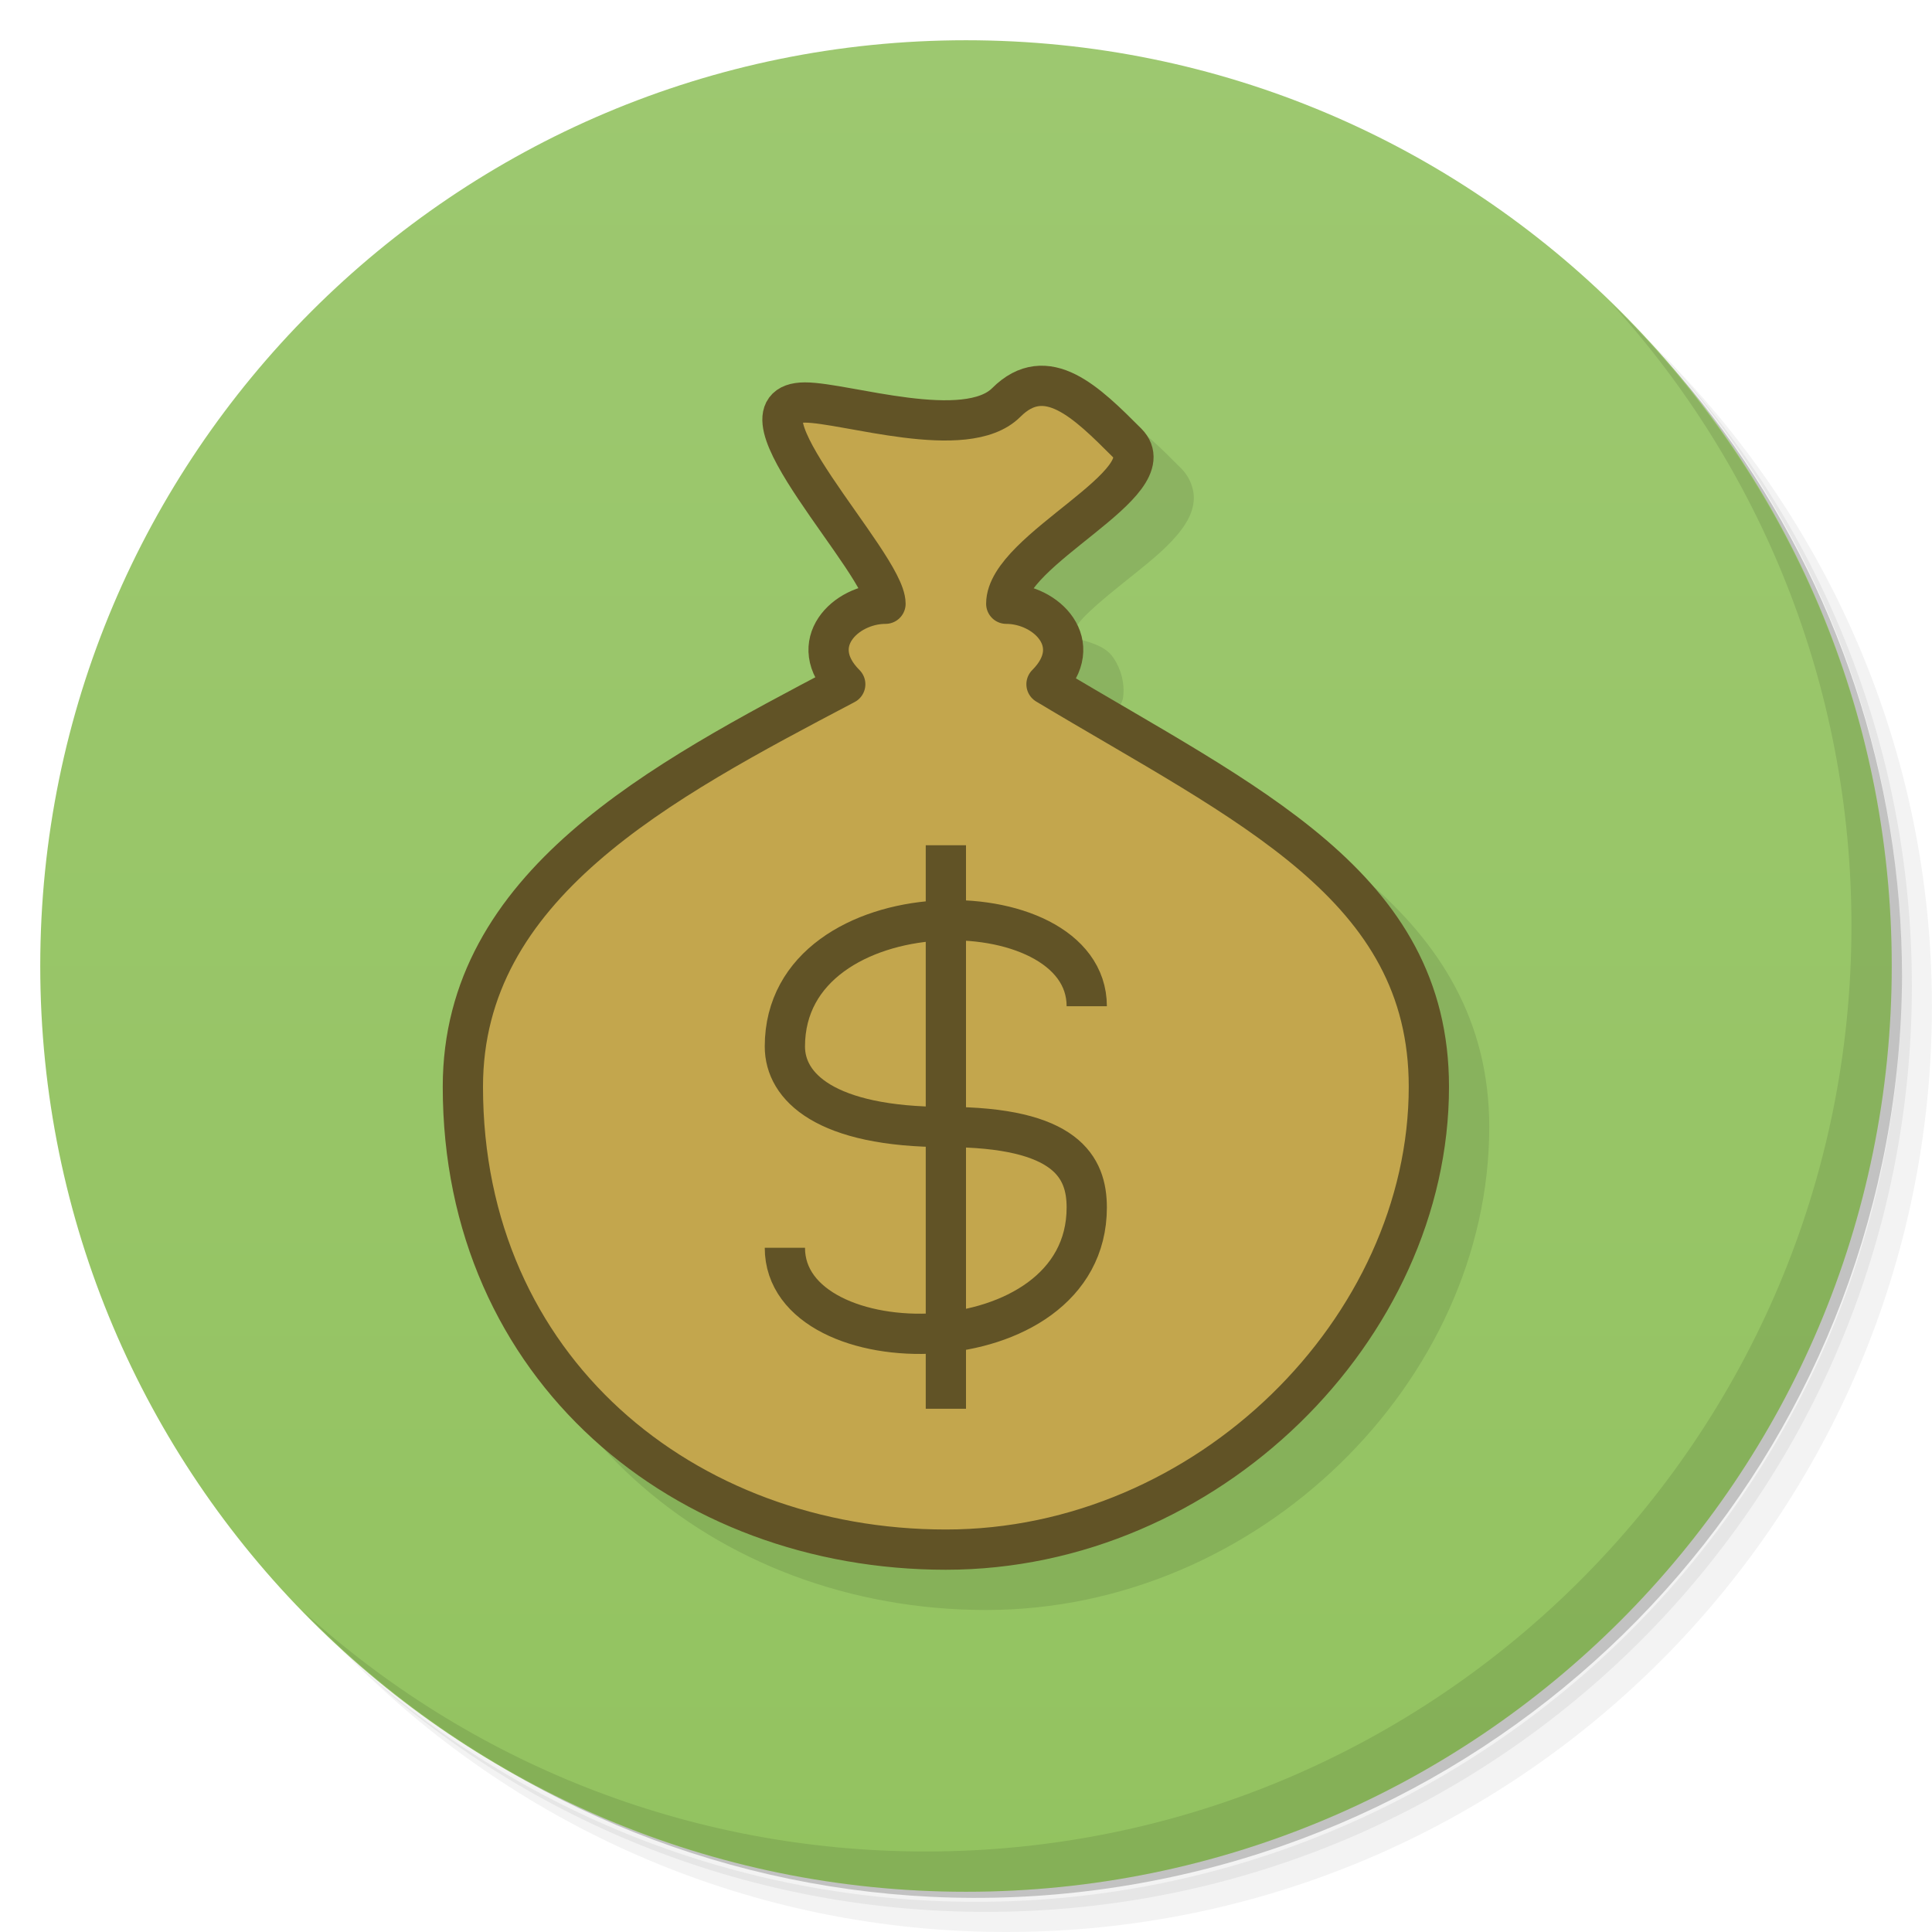
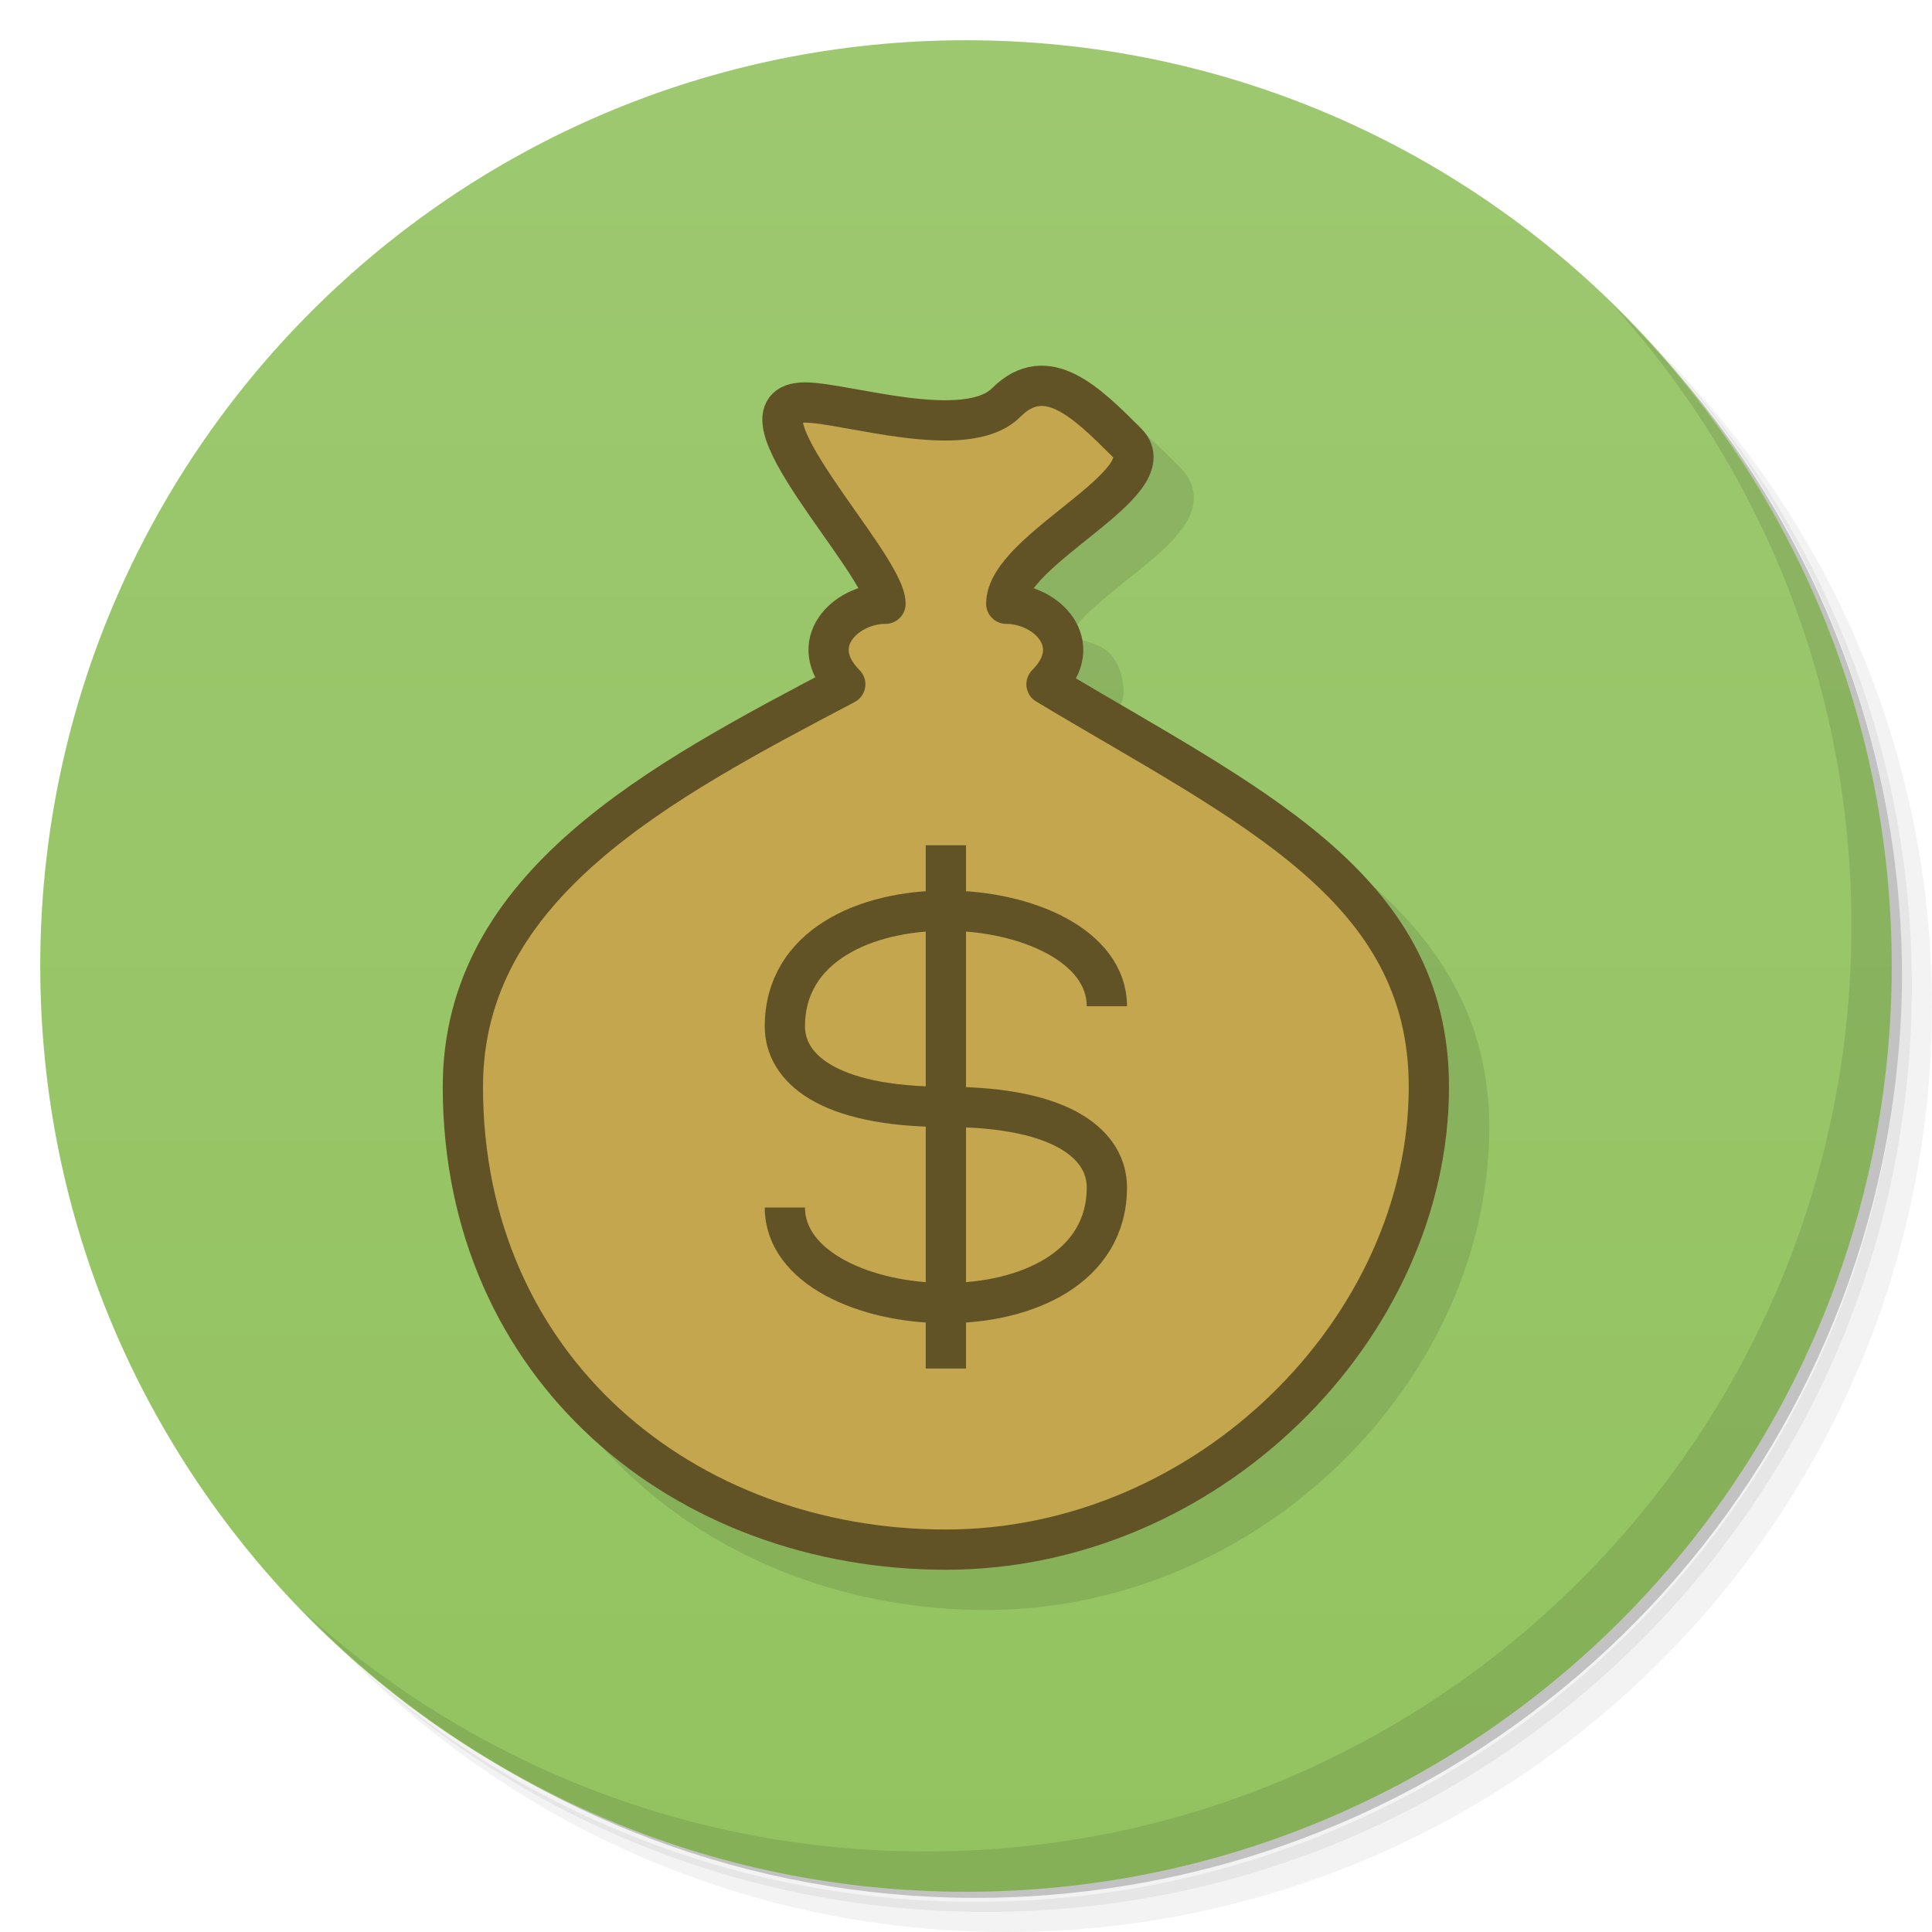
<svg xmlns="http://www.w3.org/2000/svg" version="1.1" viewBox="0 0 48 48">
  <defs>
    <linearGradient id="linearGradient3764-6" x1="1" x2="47" gradientTransform="rotate(-90 24 24)" gradientUnits="userSpaceOnUse">
      <stop style="stop-color:#93c360" offset="0" />
      <stop style="stop-color:#9dc870" offset="1" />
    </linearGradient>
  </defs>
  <path d="m36.31 5c5.859 4.062 9.688 10.831 9.688 18.5 0 12.426-10.07 22.5-22.5 22.5-7.669 0-14.438-3.828-18.5-9.688 1.037 1.822 2.306 3.499 3.781 4.969 4.085 3.712 9.514 5.969 15.469 5.969 12.703 0 23-10.298 23-23 0-5.954-2.256-11.384-5.969-15.469-1.469-1.475-3.147-2.744-4.969-3.781zm4.969 3.781c3.854 4.113 6.219 9.637 6.219 15.719 0 12.703-10.297 23-23 23-6.081 0-11.606-2.364-15.719-6.219 4.16 4.144 9.883 6.719 16.219 6.719 12.703 0 23-10.298 23-23 0-6.335-2.575-12.06-6.719-16.219z" style="opacity:.05" />
  <path d="m41.28 8.781c3.712 4.085 5.969 9.514 5.969 15.469 0 12.703-10.297 23-23 23-5.954 0-11.384-2.256-15.469-5.969 4.113 3.854 9.637 6.219 15.719 6.219 12.703 0 23-10.298 23-23 0-6.081-2.364-11.606-6.219-15.719z" style="opacity:.1" />
  <path d="m31.25 2.375c8.615 3.154 14.75 11.417 14.75 21.13 0 12.426-10.07 22.5-22.5 22.5-9.708 0-17.971-6.135-21.12-14.75a23 23 0 0 0 44.875 -7 23 23 0 0 0 -16 -21.875z" style="opacity:.2" />
  <path d="m24 1c12.703 0 23 10.297 23 23s-10.297 23-23 23-23-10.297-23-23 10.297-23 23-23z" style="fill:url(#linearGradient3764-6)" />
  <path d="m40.03 7.531c3.712 4.084 5.969 9.514 5.969 15.469 0 12.703-10.297 23-23 23-5.954 0-11.384-2.256-15.469-5.969 4.178 4.291 10.01 6.969 16.469 6.969 12.703 0 23-10.298 23-23 0-6.462-2.677-12.291-6.969-16.469z" style="opacity:.1" />
  <path d="m26.688 10.098c-0.372 0.047-0.732 0.24-1.041 0.549-0.132 0.132-0.388 0.237-0.762 0.277-0.374 0.04-0.843 0.015-1.322-0.045-0.959-0.12-1.896-0.379-2.562-0.379-0.333 0-0.682 0.093-0.891 0.377s-0.191 0.613-0.127 0.881c0.129 0.536 0.467 1.068 0.852 1.645s0.823 1.172 1.156 1.672c0.167 0.25 0.306 0.477 0.396 0.652 0.023 0.045 0.014 0.032 0.029 0.07-0.4 0.133-0.846 0.196-1.082 0.551-0.182 0.273-0.285 0.623-0.236 0.984 0.022 0.162 0.169 0.302 0.246 0.457-2.178 1.147-4.408 2.343-6.156 3.871-1.863 1.628-3.188 3.677-3.188 6.34 0 7.262 5.769 12 12.5 12 6.782 0 12.5-5.694 12.5-12 0-2.65-1.233-4.573-3.049-6.129-1.711-1.467-3.978-2.673-6.309-4.055 0.084-0.163 0.237-0.313 0.26-0.484 0.048-0.361-0.054-0.712-0.236-0.984-0.228-0.342-0.662-0.395-1.045-0.531 0.056-0.135 0.102-0.279 0.342-0.52 0.325-0.326 0.784-0.684 1.227-1.041 0.443-0.357 0.87-0.702 1.166-1.102 0.148-0.2 0.274-0.423 0.301-0.703s-0.095-0.597-0.303-0.805c-0.5-0.5-1.012-1.034-1.631-1.344-0.31-0.155-0.663-0.252-1.035-0.205z" style="color-rendering:auto;color:#000000;dominant-baseline:auto;font-feature-settings:normal;font-variant-alternates:normal;font-variant-caps:normal;font-variant-ligatures:normal;font-variant-numeric:normal;font-variant-position:normal;image-rendering:auto;isolation:auto;mix-blend-mode:normal;opacity:.1;shape-padding:0;shape-rendering:auto;solid-color:#000000;text-decoration-color:#000000;text-decoration-line:none;text-decoration-style:solid;text-indent:0;text-orientation:mixed;text-transform:none;white-space:normal" />
  <path d="m26 17c1-1 0-2-1-2 0-1.357 4-3 3-4s-2-2-3-1-4 0-5 0c-2 0 2 4 2 5-1 0-2 1-1 2-4.621 2.431-9.5 5-9.5 10 0 7 5.5 11.5 12 11.5s12-5.5 12-11.5c0-5-4.5-7-9.5-10z" style="fill-rule:evenodd;fill:#c3a64d" />
  <path d="m26 17c1-1 0-2-1-2 0-1.357 4-3 3-4s-2-2-3-1-4 0-5 0c-2 0 2 4 2 5-1 0-2 1-1 2-4.621 2.431-9.5 5-9.5 10 0 7 5.5 11.5 12 11.5s12-5.5 12-11.5c0-5-4.5-7-9.5-10z" style="fill:none;stroke-linecap:round;stroke-linejoin:round;stroke:#615326" />
-   <g transform="translate(-1)" style="stroke:#615326">
-     <path d="m28 25c0-3-7.5-3-7.5 1 0 1 1 2 4 2s3.5 1 3.5 2c0 4-7.5 4-7.5 1" style="fill:none;stroke-width:1px;stroke:#615326" />
-     <path d="m24.5 21v14" style="fill:none;stroke-width:1px;stroke:#615326" />
+   <g transform="translate(-1,-1)" style="stroke:#615326">
+     <path d="m28.5 26c0-3-8-3.5-8 0.5 0 1 1 2 4 2s4 1 4 2c0 4-8 3.5-8 0.5" style="fill:none;stroke-width:1px;stroke:#615326" />
+     <path d="m24.5 22v13" style="fill:none;stroke-width:1px;stroke:#615326" />
  </g>
</svg>
